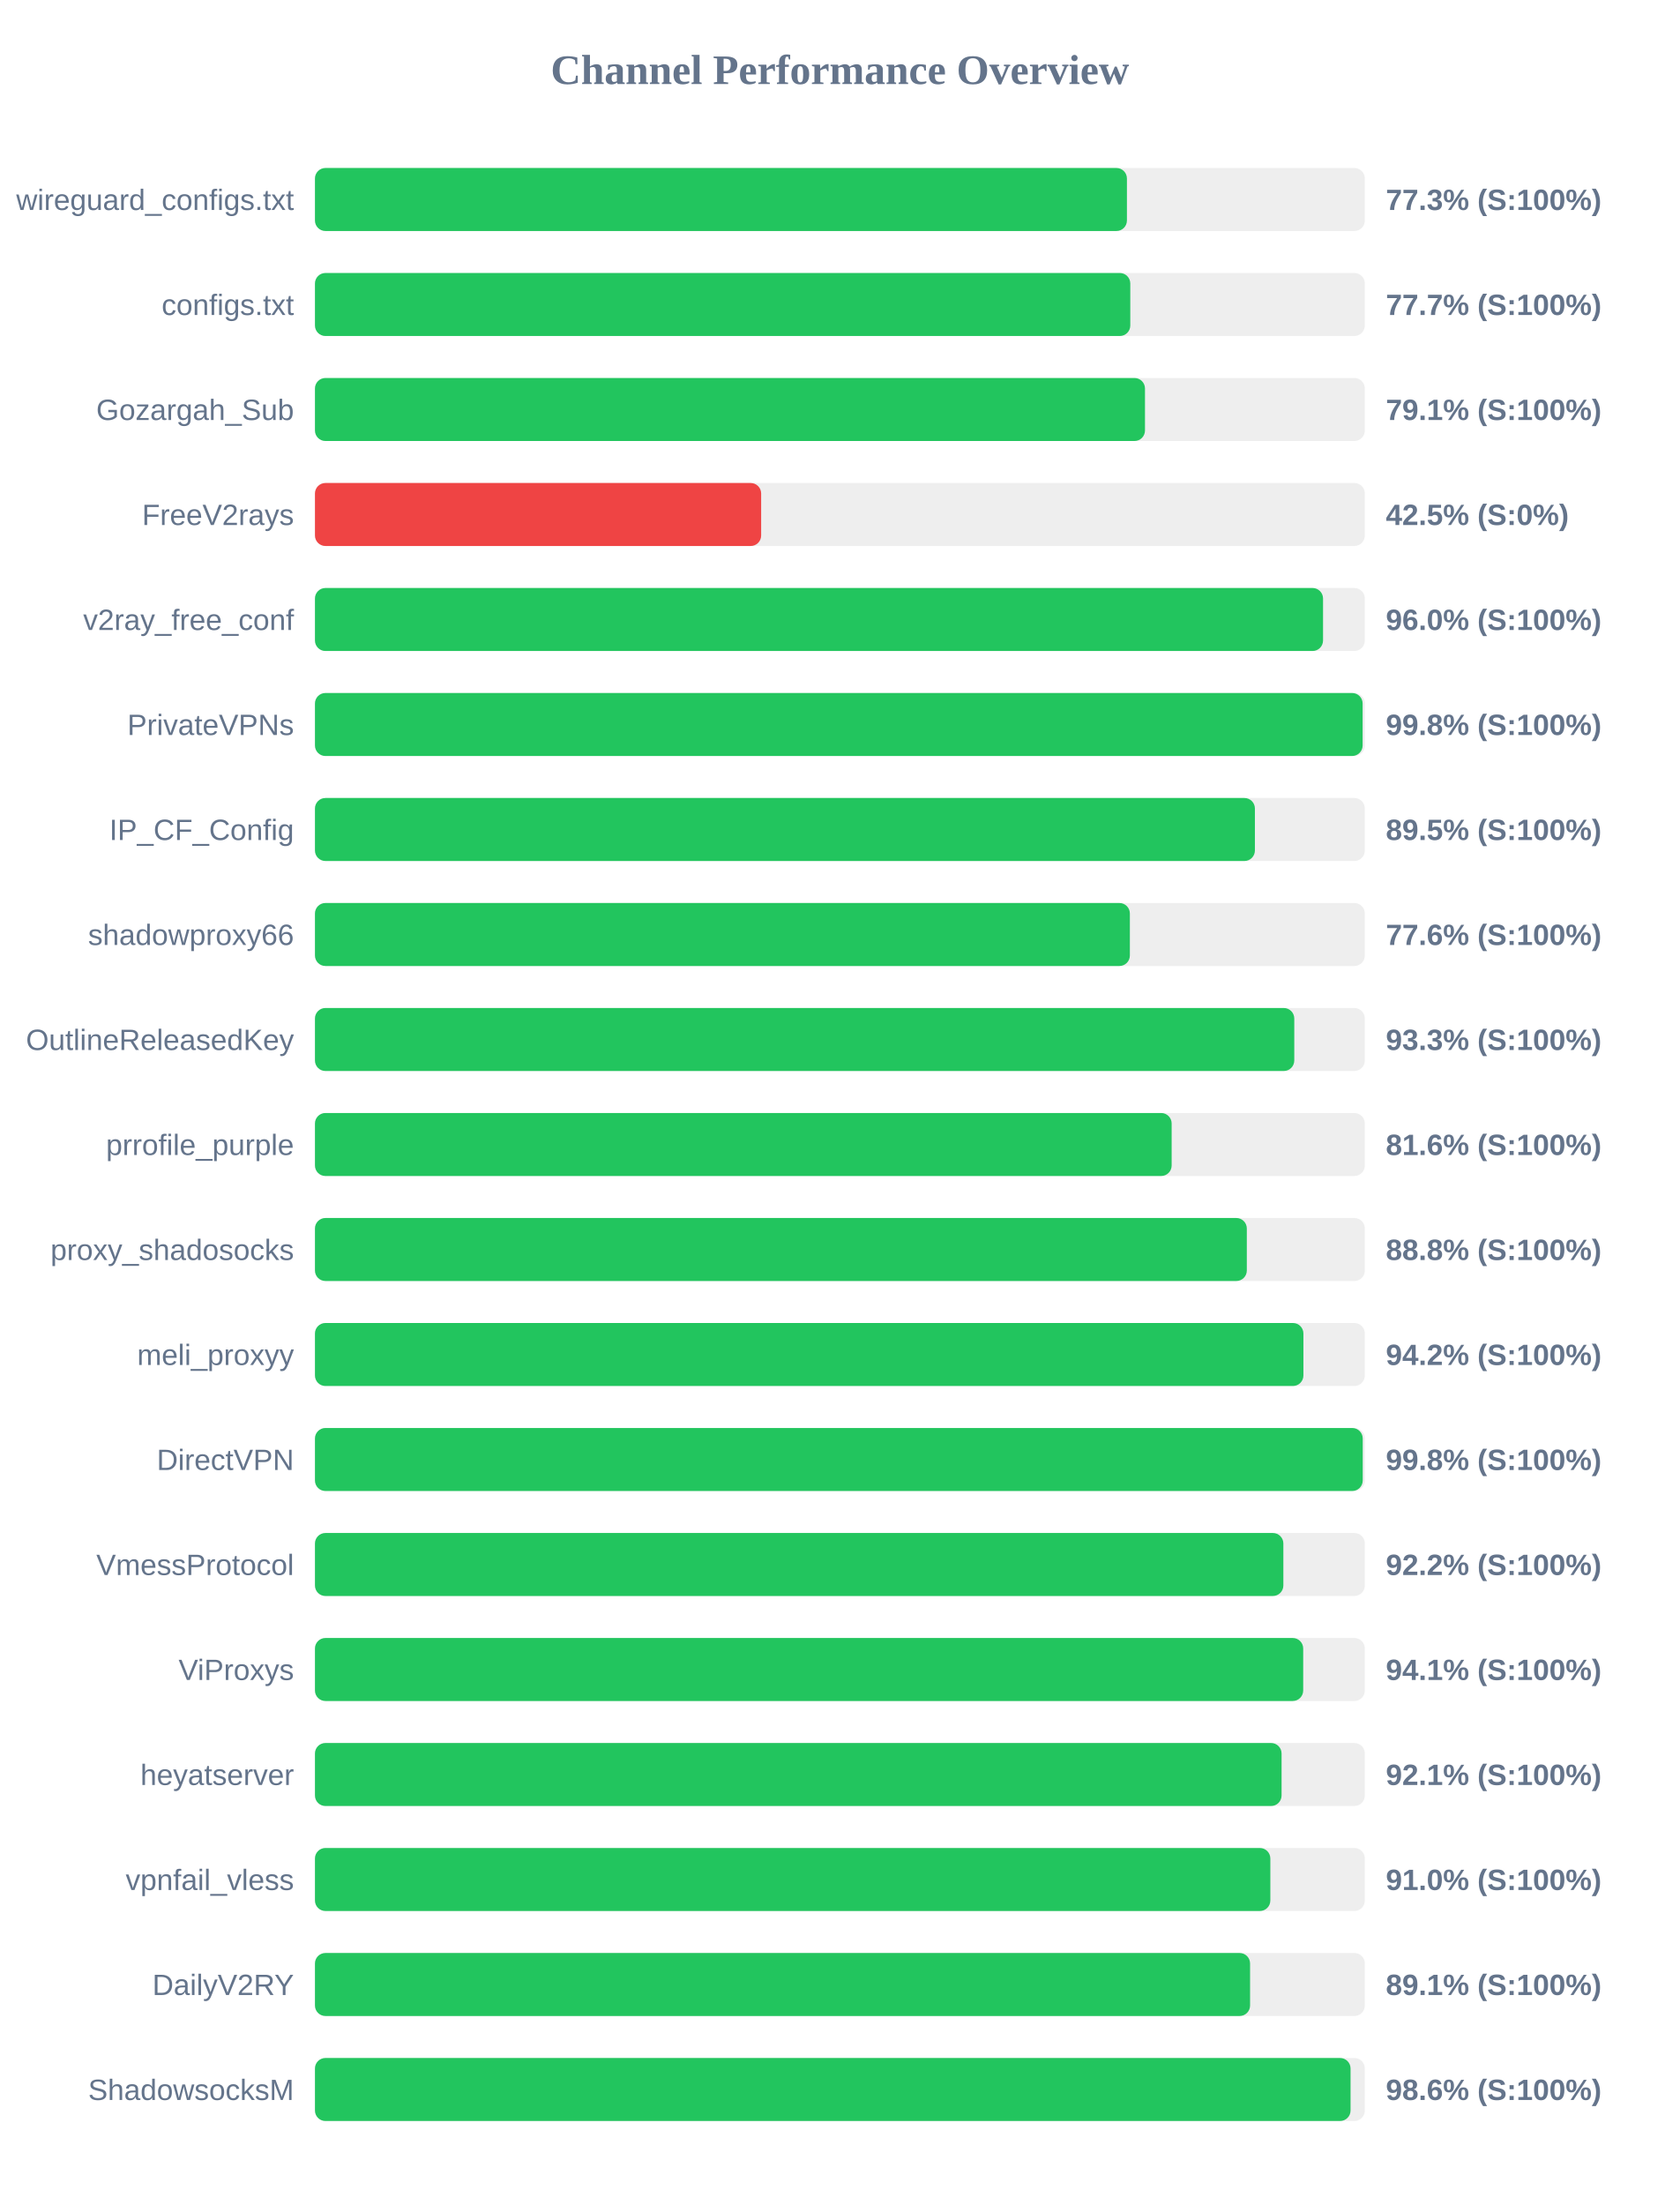
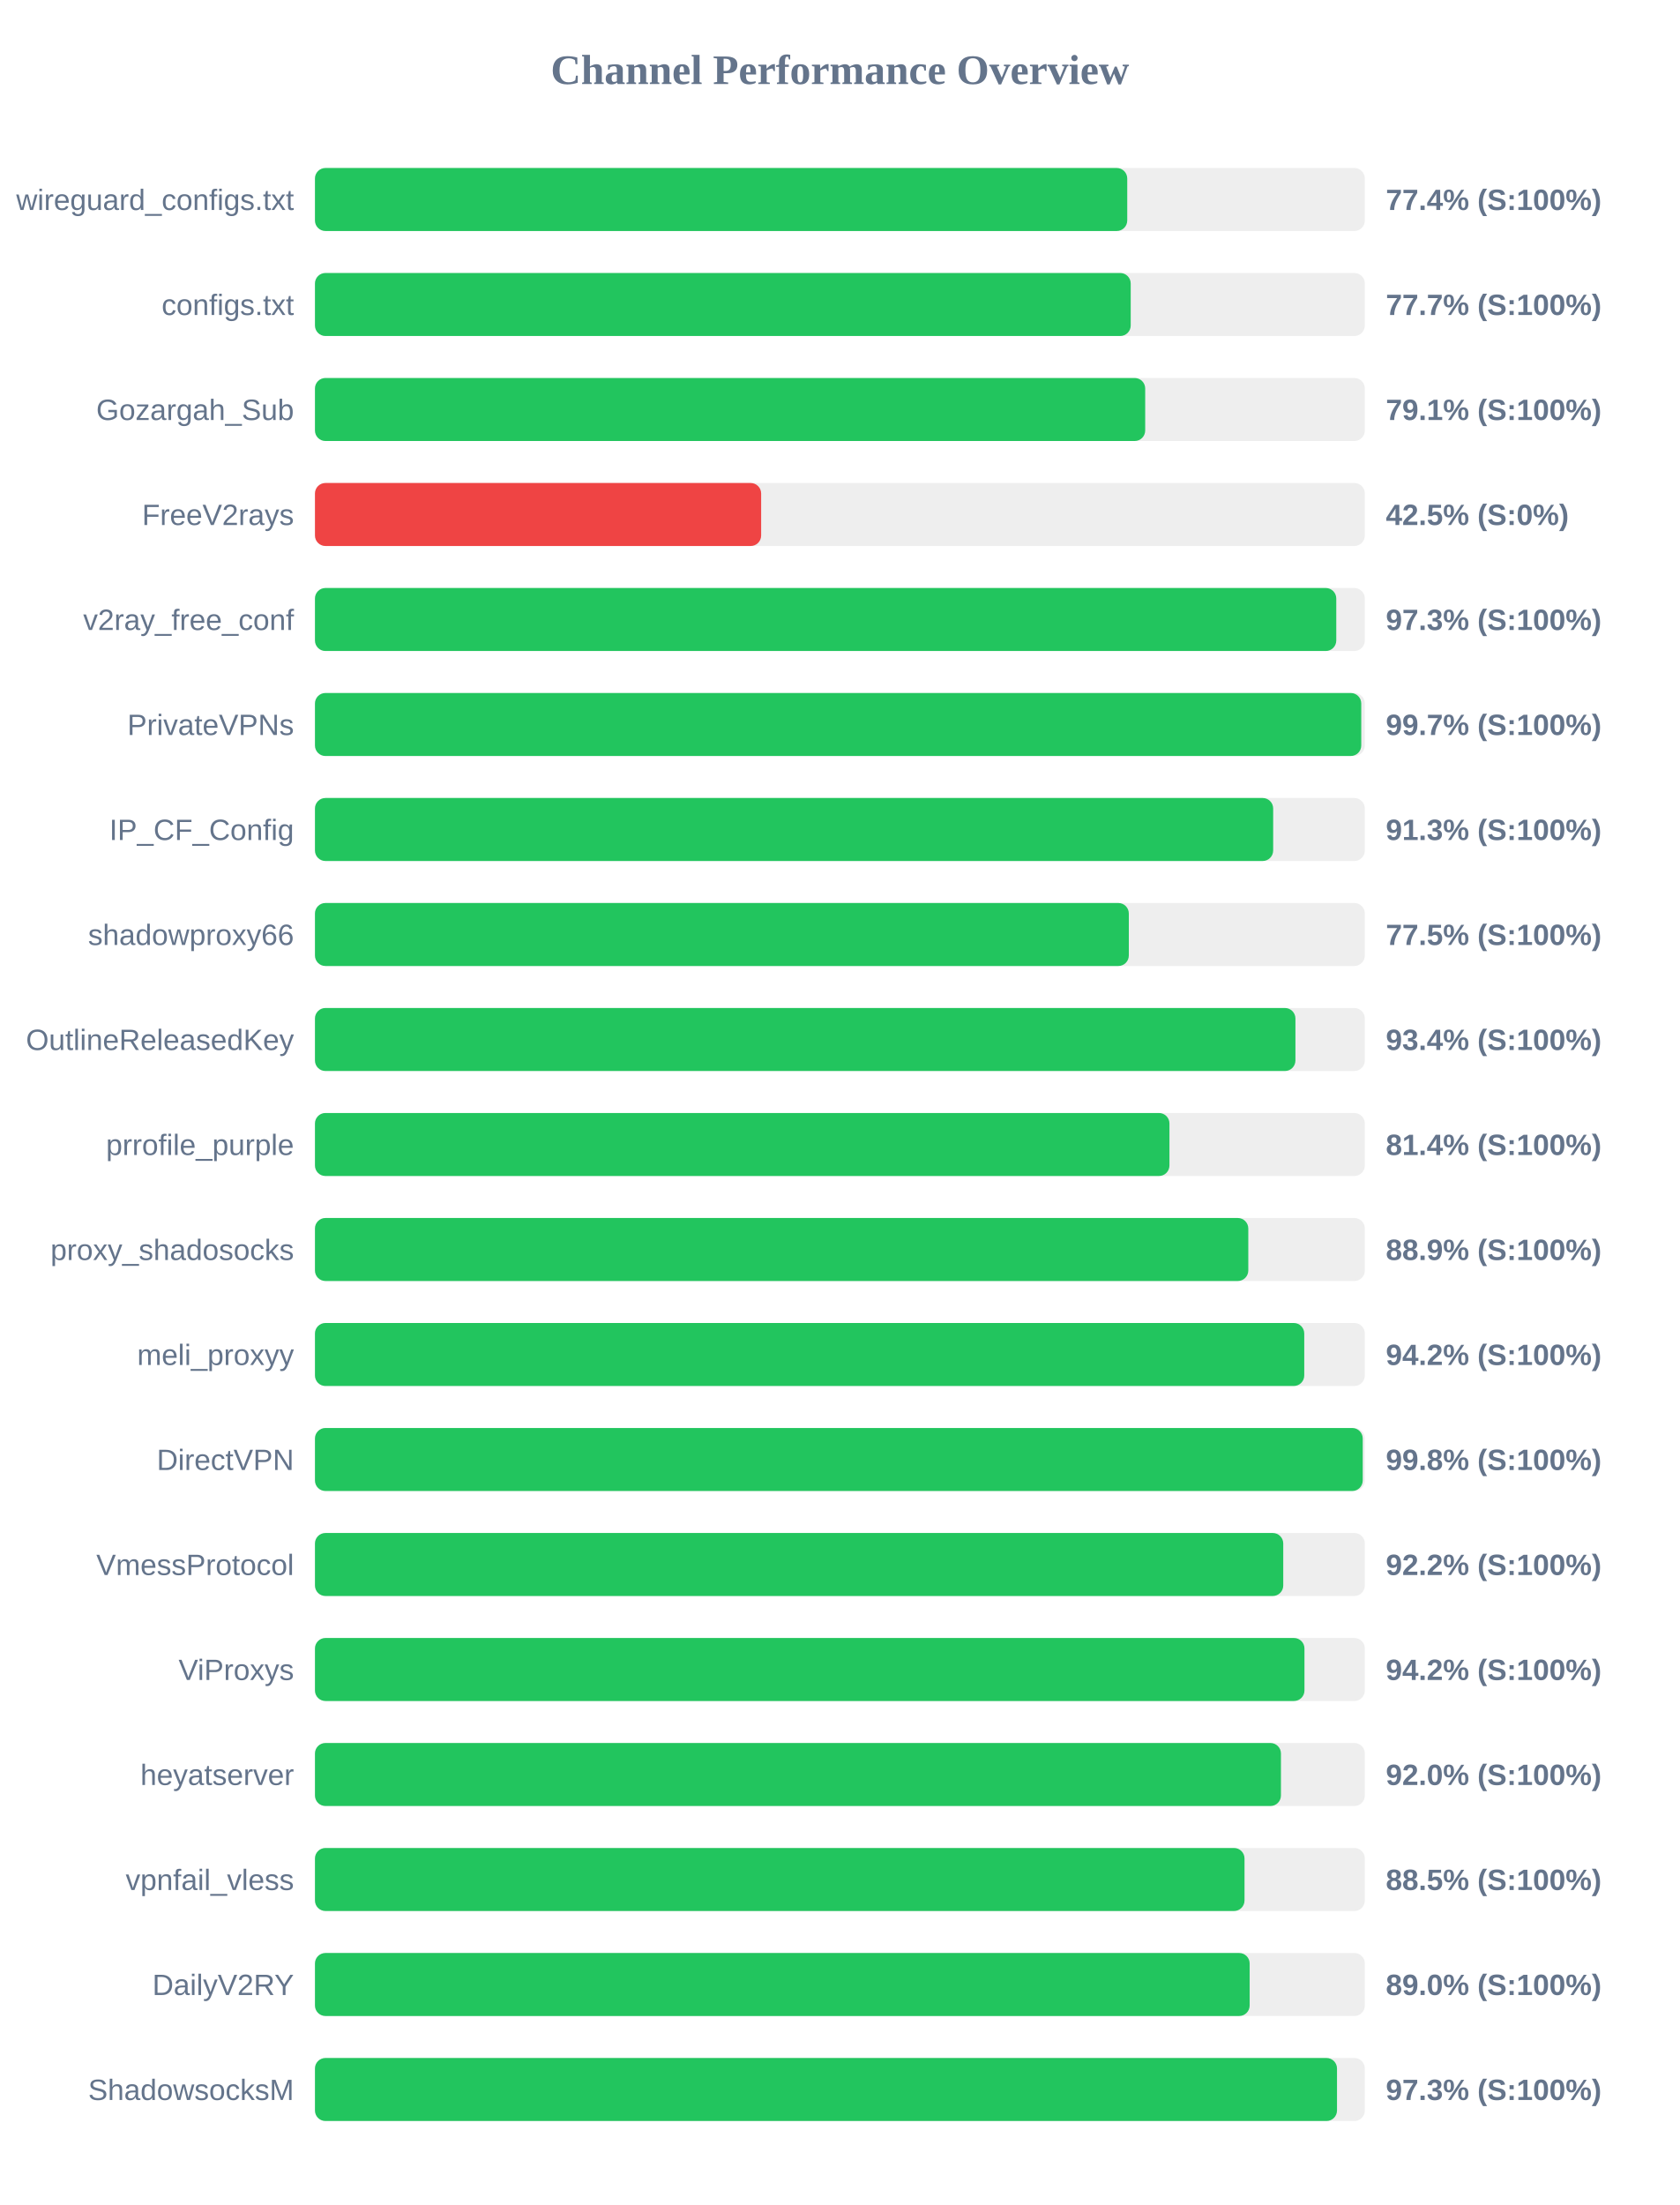
<svg xmlns="http://www.w3.org/2000/svg" width="800" height="1050" version="1.1">
  <style>
        .row { font: 14px Arial; fill: #64748b; }
        .score { font: bold 14px Arial; fill: #64748b; }
    </style>
  <text x="400" y="40" text-anchor="middle" font-size="20px" font-weight="bold" fill="#64748b">Channel Performance Overview</text>
  <rect x="150" y="80" width="500" height="30" fill="#eee" rx="5" />
-   <rect x="150" y="80" width="386.7" height="30" fill="#22c55e" rx="5" />
+   <rect x="150" y="80" width="386.85" height="30" fill="#22c55e" rx="5" />
  <text x="140" y="100" text-anchor="end" class="row">wireguard_configs.txt</text>
-   <text x="660" y="100" text-anchor="start" class="score">77.3% (S:100%)</text>
+   <text x="660" y="100" text-anchor="start" class="score">77.4% (S:100%)</text>
  <rect x="150" y="130" width="500" height="30" fill="#eee" rx="5" />
-   <rect x="150" y="130" width="388.3" height="30" fill="#22c55e" rx="5" />
+   <rect x="150" y="130" width="388.5" height="30" fill="#22c55e" rx="5" />
  <text x="140" y="150" text-anchor="end" class="row">configs.txt</text>
  <text x="660" y="150" text-anchor="start" class="score">77.7% (S:100%)</text>
  <rect x="150" y="180" width="500" height="30" fill="#eee" rx="5" />
-   <rect x="150" y="180" width="395.3" height="30" fill="#22c55e" rx="5" />
+   <rect x="150" y="180" width="395.4" height="30" fill="#22c55e" rx="5" />
  <text x="140" y="200" text-anchor="end" class="row">Gozargah_Sub</text>
  <text x="660" y="200" text-anchor="start" class="score">79.1% (S:100%)</text>
  <rect x="150" y="230" width="500" height="30" fill="#eee" rx="5" />
  <rect x="150" y="230" width="212.5" height="30" fill="#ef4444" rx="5" />
  <text x="140" y="250" text-anchor="end" class="row">FreeV2rays</text>
  <text x="660" y="250" text-anchor="start" class="score">42.5% (S:0%)</text>
  <rect x="150" y="280" width="500" height="30" fill="#eee" rx="5" />
-   <rect x="150" y="280" width="480.1" height="30" fill="#22c55e" rx="5" />
+   <rect x="150" y="280" width="486.4" height="30" fill="#22c55e" rx="5" />
  <text x="140" y="300" text-anchor="end" class="row">v2ray_free_conf</text>
-   <text x="660" y="300" text-anchor="start" class="score">96.0% (S:100%)</text>
+   <text x="660" y="300" text-anchor="start" class="score">97.3% (S:100%)</text>
  <rect x="150" y="330" width="500" height="30" fill="#eee" rx="5" />
-   <rect x="150" y="330" width="498.95" height="30" fill="#22c55e" rx="5" />
+   <rect x="150" y="330" width="498.3" height="30" fill="#22c55e" rx="5" />
  <text x="140" y="350" text-anchor="end" class="row">PrivateVPNs</text>
-   <text x="660" y="350" text-anchor="start" class="score">99.8% (S:100%)</text>
+   <text x="660" y="350" text-anchor="start" class="score">99.7% (S:100%)</text>
  <rect x="150" y="380" width="500" height="30" fill="#eee" rx="5" />
-   <rect x="150" y="380" width="447.65" height="30" fill="#22c55e" rx="5" />
+   <rect x="150" y="380" width="456.35" height="30" fill="#22c55e" rx="5" />
  <text x="140" y="400" text-anchor="end" class="row">IP_CF_Config</text>
-   <text x="660" y="400" text-anchor="start" class="score">89.5% (S:100%)</text>
+   <text x="660" y="400" text-anchor="start" class="score">91.3% (S:100%)</text>
  <rect x="150" y="430" width="500" height="30" fill="#eee" rx="5" />
-   <rect x="150" y="430" width="388.1" height="30" fill="#22c55e" rx="5" />
+   <rect x="150" y="430" width="387.6" height="30" fill="#22c55e" rx="5" />
  <text x="140" y="450" text-anchor="end" class="row">shadowproxy66</text>
-   <text x="660" y="450" text-anchor="start" class="score">77.6% (S:100%)</text>
+   <text x="660" y="450" text-anchor="start" class="score">77.5% (S:100%)</text>
  <rect x="150" y="480" width="500" height="30" fill="#eee" rx="5" />
-   <rect x="150" y="480" width="466.4" height="30" fill="#22c55e" rx="5" />
+   <rect x="150" y="480" width="466.95" height="30" fill="#22c55e" rx="5" />
  <text x="140" y="500" text-anchor="end" class="row">OutlineReleasedKey</text>
-   <text x="660" y="500" text-anchor="start" class="score">93.3% (S:100%)</text>
+   <text x="660" y="500" text-anchor="start" class="score">93.4% (S:100%)</text>
  <rect x="150" y="530" width="500" height="30" fill="#eee" rx="5" />
-   <rect x="150" y="530" width="408.0" height="30" fill="#22c55e" rx="5" />
+   <rect x="150" y="530" width="406.95" height="30" fill="#22c55e" rx="5" />
  <text x="140" y="550" text-anchor="end" class="row">prrofile_purple</text>
-   <text x="660" y="550" text-anchor="start" class="score">81.6% (S:100%)</text>
+   <text x="660" y="550" text-anchor="start" class="score">81.4% (S:100%)</text>
  <rect x="150" y="580" width="500" height="30" fill="#eee" rx="5" />
-   <rect x="150" y="580" width="443.8" height="30" fill="#22c55e" rx="5" />
+   <rect x="150" y="580" width="444.5" height="30" fill="#22c55e" rx="5" />
  <text x="140" y="600" text-anchor="end" class="row">proxy_shadosocks</text>
-   <text x="660" y="600" text-anchor="start" class="score">88.8% (S:100%)</text>
+   <text x="660" y="600" text-anchor="start" class="score">88.9% (S:100%)</text>
  <rect x="150" y="630" width="500" height="30" fill="#eee" rx="5" />
-   <rect x="150" y="630" width="470.75" height="30" fill="#22c55e" rx="5" />
+   <rect x="150" y="630" width="471.15" height="30" fill="#22c55e" rx="5" />
  <text x="140" y="650" text-anchor="end" class="row">meli_proxyy</text>
  <text x="660" y="650" text-anchor="start" class="score">94.2% (S:100%)</text>
  <rect x="150" y="680" width="500" height="30" fill="#eee" rx="5" />
  <rect x="150" y="680" width="499.0" height="30" fill="#22c55e" rx="5" />
  <text x="140" y="700" text-anchor="end" class="row">DirectVPN</text>
  <text x="660" y="700" text-anchor="start" class="score">99.8% (S:100%)</text>
  <rect x="150" y="730" width="500" height="30" fill="#eee" rx="5" />
-   <rect x="150" y="730" width="461.2" height="30" fill="#22c55e" rx="5" />
+   <rect x="150" y="730" width="461.15" height="30" fill="#22c55e" rx="5" />
  <text x="140" y="750" text-anchor="end" class="row">VmessProtocol</text>
  <text x="660" y="750" text-anchor="start" class="score">92.2% (S:100%)</text>
  <rect x="150" y="780" width="500" height="30" fill="#eee" rx="5" />
-   <rect x="150" y="780" width="470.65" height="30" fill="#22c55e" rx="5" />
+   <rect x="150" y="780" width="471.25" height="30" fill="#22c55e" rx="5" />
  <text x="140" y="800" text-anchor="end" class="row">ViProxys</text>
-   <text x="660" y="800" text-anchor="start" class="score">94.1% (S:100%)</text>
+   <text x="660" y="800" text-anchor="start" class="score">94.2% (S:100%)</text>
  <rect x="150" y="830" width="500" height="30" fill="#eee" rx="5" />
-   <rect x="150" y="830" width="460.35" height="30" fill="#22c55e" rx="5" />
+   <rect x="150" y="830" width="460.05" height="30" fill="#22c55e" rx="5" />
  <text x="140" y="850" text-anchor="end" class="row">heyatserver</text>
-   <text x="660" y="850" text-anchor="start" class="score">92.1% (S:100%)</text>
+   <text x="660" y="850" text-anchor="start" class="score">92.0% (S:100%)</text>
  <rect x="150" y="880" width="500" height="30" fill="#eee" rx="5" />
-   <rect x="150" y="880" width="455.0" height="30" fill="#22c55e" rx="5" />
+   <rect x="150" y="880" width="442.7" height="30" fill="#22c55e" rx="5" />
  <text x="140" y="900" text-anchor="end" class="row">vpnfail_vless</text>
-   <text x="660" y="900" text-anchor="start" class="score">91.0% (S:100%)</text>
+   <text x="660" y="900" text-anchor="start" class="score">88.5% (S:100%)</text>
  <rect x="150" y="930" width="500" height="30" fill="#eee" rx="5" />
-   <rect x="150" y="930" width="445.35" height="30" fill="#22c55e" rx="5" />
+   <rect x="150" y="930" width="445.15" height="30" fill="#22c55e" rx="5" />
  <text x="140" y="950" text-anchor="end" class="row">DailyV2RY</text>
-   <text x="660" y="950" text-anchor="start" class="score">89.1% (S:100%)</text>
+   <text x="660" y="950" text-anchor="start" class="score">89.0% (S:100%)</text>
  <rect x="150" y="980" width="500" height="30" fill="#eee" rx="5" />
-   <rect x="150" y="980" width="493.2" height="30" fill="#22c55e" rx="5" />
+   <rect x="150" y="980" width="486.75" height="30" fill="#22c55e" rx="5" />
  <text x="140" y="1000" text-anchor="end" class="row">ShadowsocksM</text>
-   <text x="660" y="1000" text-anchor="start" class="score">98.6% (S:100%)</text>
+   <text x="660" y="1000" text-anchor="start" class="score">97.3% (S:100%)</text>
</svg>
